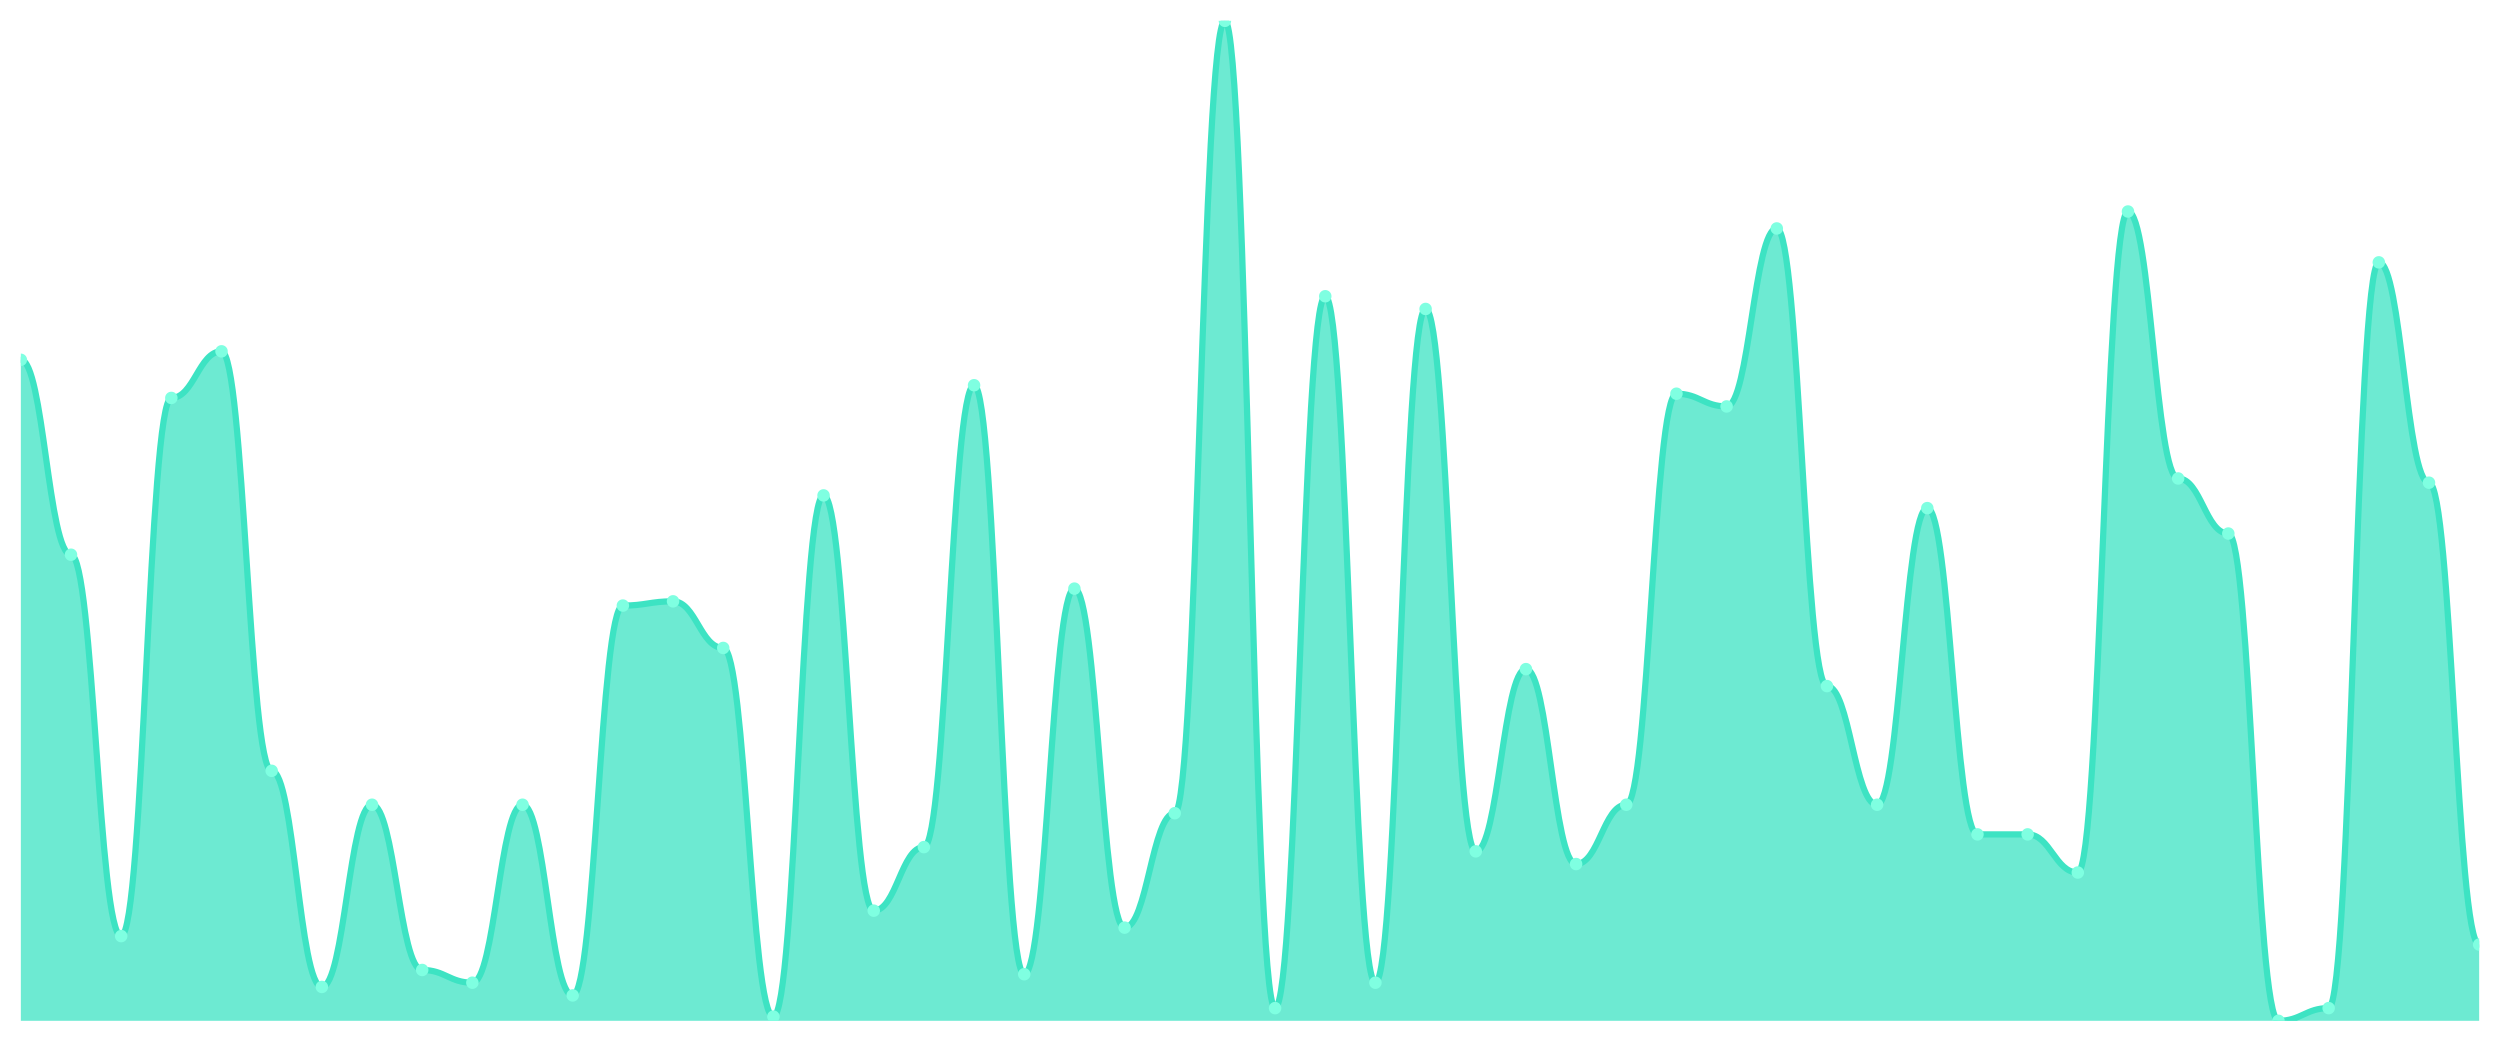
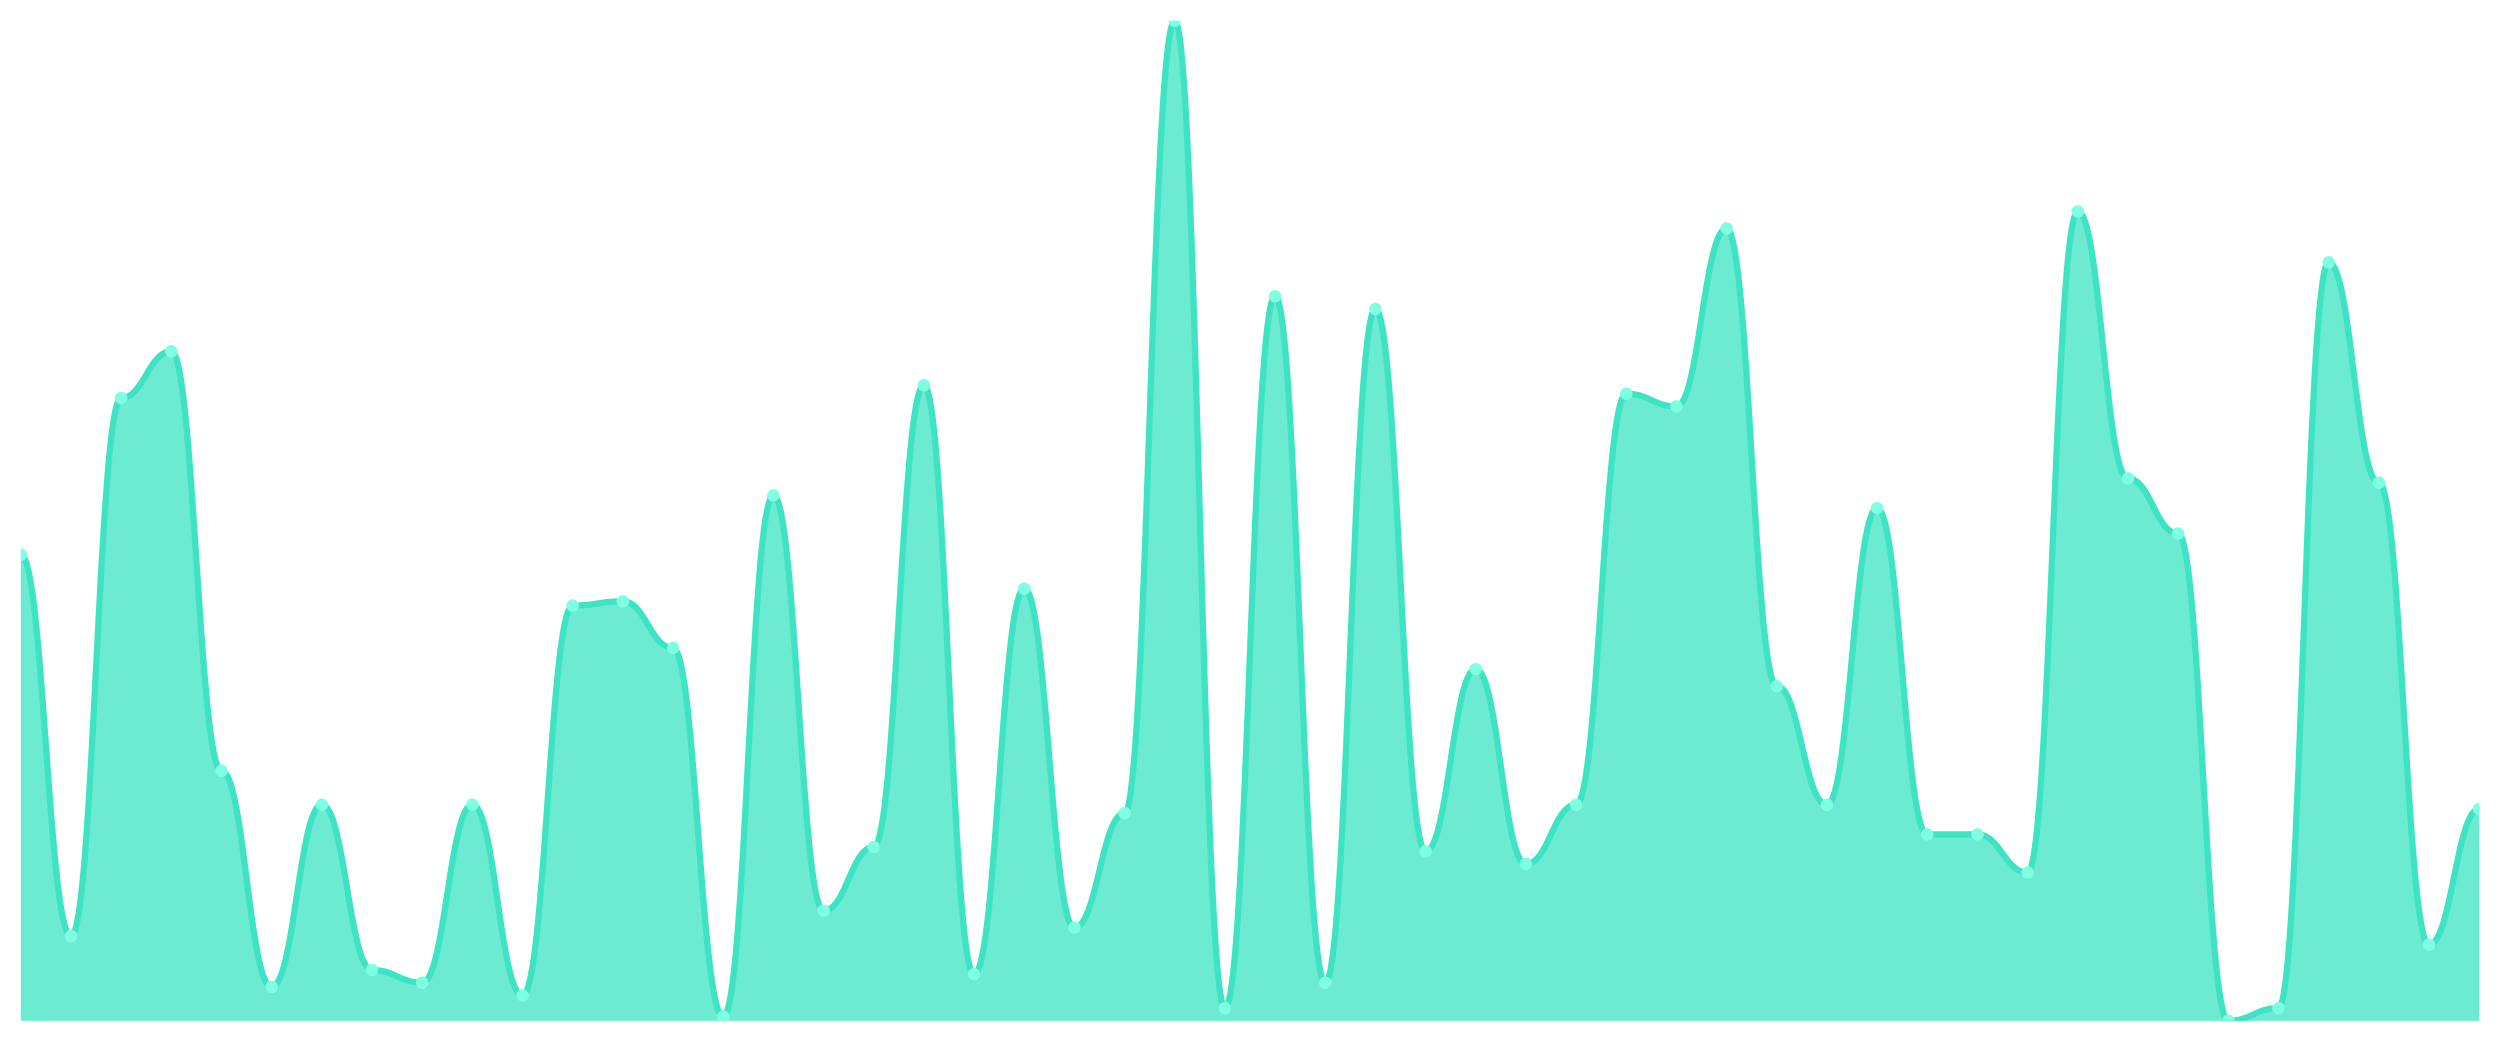
<svg xmlns="http://www.w3.org/2000/svg" viewBox="0 0 1200 500" width="1200" height="500">
  <defs>
    <clipPath id="c">
      <rect x="10" y="10" width="1180" height="480" />
    </clipPath>
  </defs>
  <rect width="1200" height="500" fill="none" />
  <g clip-path="url(#c)">
-     <path d="M 10,490 L 10,172.712 C 20.837,172.712 23.245,266.271 34.082,266.271 C 44.918,266.271 47.327,449.322 58.163,449.322 C 69,449.322 71.408,191.017 82.245,191.017 C 93.082,191.017 95.49,168.644 106.327,168.644 C 117.163,168.644 119.571,370 130.408,370 C 141.245,370 143.653,473.729 154.49,473.729 C 165.327,473.729 167.735,386.271 178.571,386.271 C 189.408,386.271 191.816,465.593 202.653,465.593 C 213.49,465.593 215.898,471.695 226.735,471.695 C 237.571,471.695 239.98,386.271 250.816,386.271 C 261.653,386.271 264.061,477.797 274.898,477.797 C 285.735,477.797 288.143,290.678 298.98,290.678 C 309.816,290.678 312.224,288.644 323.061,288.644 C 333.898,288.644 336.306,311.017 347.143,311.017 C 357.98,311.017 360.388,487.966 371.224,487.966 C 382.061,487.966 384.469,237.797 395.306,237.797 C 406.143,237.797 408.551,437.119 419.388,437.119 C 430.224,437.119 432.633,406.61 443.469,406.61 C 454.306,406.61 456.714,184.915 467.551,184.915 C 478.388,184.915 480.796,467.627 491.633,467.627 C 502.469,467.627 504.878,282.542 515.714,282.542 C 526.551,282.542 528.959,445.254 539.796,445.254 C 550.633,445.254 553.041,390.339 563.878,390.339 C 574.714,390.339 577.122,10 587.959,10 C 598.796,10 601.204,483.898 612.041,483.898 C 622.878,483.898 625.286,142.203 636.122,142.203 C 646.959,142.203 649.367,471.695 660.204,471.695 C 671.041,471.695 673.449,148.305 684.286,148.305 C 695.122,148.305 697.531,408.644 708.367,408.644 C 719.204,408.644 721.612,321.186 732.449,321.186 C 743.286,321.186 745.694,414.746 756.531,414.746 C 767.367,414.746 769.776,386.271 780.612,386.271 C 791.449,386.271 793.857,188.983 804.694,188.983 C 815.531,188.983 817.939,195.085 828.776,195.085 C 839.612,195.085 842.02,109.661 852.857,109.661 C 863.694,109.661 866.102,329.322 876.939,329.322 C 887.776,329.322 890.184,386.271 901.02,386.271 C 911.857,386.271 914.265,243.898 925.102,243.898 C 935.939,243.898 938.347,400.508 949.184,400.508 C 960.02,400.508 962.429,400.508 973.265,400.508 C 984.102,400.508 986.51,418.814 997.347,418.814 C 1008.184,418.814 1010.592,101.525 1021.429,101.525 C 1032.265,101.525 1034.673,229.661 1045.51,229.661 C 1056.347,229.661 1058.755,256.102 1069.592,256.102 C 1080.429,256.102 1082.837,490 1093.673,490 C 1104.51,490 1106.918,483.898 1117.755,483.898 C 1128.592,483.898 1131,125.932 1141.837,125.932 C 1152.673,125.932 1155.082,231.695 1165.918,231.695 C 1176.755,231.695 1179.163,453.39 1190,453.39 L 1190,490 Z" fill="rgba(61,227,195,0.75)" />
-     <path d="M 10,172.712 C 20.837,172.712 23.245,266.271 34.082,266.271 C 44.918,266.271 47.327,449.322 58.163,449.322 C 69,449.322 71.408,191.017 82.245,191.017 C 93.082,191.017 95.49,168.644 106.327,168.644 C 117.163,168.644 119.571,370 130.408,370 C 141.245,370 143.653,473.729 154.49,473.729 C 165.327,473.729 167.735,386.271 178.571,386.271 C 189.408,386.271 191.816,465.593 202.653,465.593 C 213.49,465.593 215.898,471.695 226.735,471.695 C 237.571,471.695 239.98,386.271 250.816,386.271 C 261.653,386.271 264.061,477.797 274.898,477.797 C 285.735,477.797 288.143,290.678 298.98,290.678 C 309.816,290.678 312.224,288.644 323.061,288.644 C 333.898,288.644 336.306,311.017 347.143,311.017 C 357.98,311.017 360.388,487.966 371.224,487.966 C 382.061,487.966 384.469,237.797 395.306,237.797 C 406.143,237.797 408.551,437.119 419.388,437.119 C 430.224,437.119 432.633,406.61 443.469,406.61 C 454.306,406.61 456.714,184.915 467.551,184.915 C 478.388,184.915 480.796,467.627 491.633,467.627 C 502.469,467.627 504.878,282.542 515.714,282.542 C 526.551,282.542 528.959,445.254 539.796,445.254 C 550.633,445.254 553.041,390.339 563.878,390.339 C 574.714,390.339 577.122,10 587.959,10 C 598.796,10 601.204,483.898 612.041,483.898 C 622.878,483.898 625.286,142.203 636.122,142.203 C 646.959,142.203 649.367,471.695 660.204,471.695 C 671.041,471.695 673.449,148.305 684.286,148.305 C 695.122,148.305 697.531,408.644 708.367,408.644 C 719.204,408.644 721.612,321.186 732.449,321.186 C 743.286,321.186 745.694,414.746 756.531,414.746 C 767.367,414.746 769.776,386.271 780.612,386.271 C 791.449,386.271 793.857,188.983 804.694,188.983 C 815.531,188.983 817.939,195.085 828.776,195.085 C 839.612,195.085 842.02,109.661 852.857,109.661 C 863.694,109.661 866.102,329.322 876.939,329.322 C 887.776,329.322 890.184,386.271 901.02,386.271 C 911.857,386.271 914.265,243.898 925.102,243.898 C 935.939,243.898 938.347,400.508 949.184,400.508 C 960.02,400.508 962.429,400.508 973.265,400.508 C 984.102,400.508 986.51,418.814 997.347,418.814 C 1008.184,418.814 1010.592,101.525 1021.429,101.525 C 1032.265,101.525 1034.673,229.661 1045.51,229.661 C 1056.347,229.661 1058.755,256.102 1069.592,256.102 C 1080.429,256.102 1082.837,490 1093.673,490 C 1104.51,490 1106.918,483.898 1117.755,483.898 C 1128.592,483.898 1131,125.932 1141.837,125.932 C 1152.673,125.932 1155.082,231.695 1165.918,231.695 C 1176.755,231.695 1179.163,453.39 1190,453.39" fill="none" stroke="#3de3c3" stroke-width="3" stroke-linecap="round" stroke-linejoin="round" />
-     <circle cx="10" cy="172.712" r="3" fill="#7fffe1" />
-     <circle cx="34.082" cy="266.271" r="3" fill="#7fffe1" />
-     <circle cx="58.163" cy="449.322" r="3" fill="#7fffe1" />
-     <circle cx="82.245" cy="191.017" r="3" fill="#7fffe1" />
-     <circle cx="106.327" cy="168.644" r="3" fill="#7fffe1" />
-     <circle cx="130.408" cy="370" r="3" fill="#7fffe1" />
-     <circle cx="154.49" cy="473.729" r="3" fill="#7fffe1" />
-     <circle cx="178.571" cy="386.271" r="3" fill="#7fffe1" />
-     <circle cx="202.653" cy="465.593" r="3" fill="#7fffe1" />
-     <circle cx="226.735" cy="471.695" r="3" fill="#7fffe1" />
-     <circle cx="250.816" cy="386.271" r="3" fill="#7fffe1" />
-     <circle cx="274.898" cy="477.797" r="3" fill="#7fffe1" />
-     <circle cx="298.98" cy="290.678" r="3" fill="#7fffe1" />
-     <circle cx="323.061" cy="288.644" r="3" fill="#7fffe1" />
-     <circle cx="347.143" cy="311.017" r="3" fill="#7fffe1" />
-     <circle cx="371.224" cy="487.966" r="3" fill="#7fffe1" />
-     <circle cx="395.306" cy="237.797" r="3" fill="#7fffe1" />
-     <circle cx="419.388" cy="437.119" r="3" fill="#7fffe1" />
-     <circle cx="443.469" cy="406.61" r="3" fill="#7fffe1" />
-     <circle cx="467.551" cy="184.915" r="3" fill="#7fffe1" />
-     <circle cx="491.633" cy="467.627" r="3" fill="#7fffe1" />
-     <circle cx="515.714" cy="282.542" r="3" fill="#7fffe1" />
-     <circle cx="539.796" cy="445.254" r="3" fill="#7fffe1" />
-     <circle cx="563.878" cy="390.339" r="3" fill="#7fffe1" />
-     <circle cx="587.959" cy="10" r="3" fill="#7fffe1" />
-     <circle cx="612.041" cy="483.898" r="3" fill="#7fffe1" />
-     <circle cx="636.122" cy="142.203" r="3" fill="#7fffe1" />
-     <circle cx="660.204" cy="471.695" r="3" fill="#7fffe1" />
-     <circle cx="684.286" cy="148.305" r="3" fill="#7fffe1" />
-     <circle cx="708.367" cy="408.644" r="3" fill="#7fffe1" />
-     <circle cx="732.449" cy="321.186" r="3" fill="#7fffe1" />
-     <circle cx="756.531" cy="414.746" r="3" fill="#7fffe1" />
-     <circle cx="780.612" cy="386.271" r="3" fill="#7fffe1" />
-     <circle cx="804.694" cy="188.983" r="3" fill="#7fffe1" />
-     <circle cx="828.776" cy="195.085" r="3" fill="#7fffe1" />
-     <circle cx="852.857" cy="109.661" r="3" fill="#7fffe1" />
-     <circle cx="876.939" cy="329.322" r="3" fill="#7fffe1" />
-     <circle cx="901.02" cy="386.271" r="3" fill="#7fffe1" />
-     <circle cx="925.102" cy="243.898" r="3" fill="#7fffe1" />
+     <path d="M 10,490 L 10,266.271 C 20.837,266.271 23.245,449.322 34.082,449.322 C 44.918,449.322 47.327,191.017 58.163,191.017 C 69,191.017 71.408,168.644 82.245,168.644 C 93.082,168.644 95.49,370 106.327,370 C 117.163,370 119.571,473.729 130.408,473.729 C 141.245,473.729 143.653,386.271 154.49,386.271 C 165.327,386.271 167.735,465.593 178.571,465.593 C 189.408,465.593 191.816,471.695 202.653,471.695 C 213.49,471.695 215.898,386.271 226.735,386.271 C 237.571,386.271 239.98,477.797 250.816,477.797 C 261.653,477.797 264.061,290.678 274.898,290.678 C 285.735,290.678 288.143,288.644 298.98,288.644 C 309.816,288.644 312.224,311.017 323.061,311.017 C 333.898,311.017 336.306,487.966 347.143,487.966 C 357.98,487.966 360.388,237.797 371.224,237.797 C 382.061,237.797 384.469,437.119 395.306,437.119 C 406.143,437.119 408.551,406.61 419.388,406.61 C 430.224,406.61 432.633,184.915 443.469,184.915 C 454.306,184.915 456.714,467.627 467.551,467.627 C 478.388,467.627 480.796,282.542 491.633,282.542 C 502.469,282.542 504.878,445.254 515.714,445.254 C 526.551,445.254 528.959,390.339 539.796,390.339 C 550.633,390.339 553.041,10 563.878,10 C 574.714,10 577.122,483.898 587.959,483.898 C 598.796,483.898 601.204,142.203 612.041,142.203 C 622.878,142.203 625.286,471.695 636.122,471.695 C 646.959,471.695 649.367,148.305 660.204,148.305 C 671.041,148.305 673.449,408.644 684.286,408.644 C 695.122,408.644 697.531,321.186 708.367,321.186 C 719.204,321.186 721.612,414.746 732.449,414.746 C 743.286,414.746 745.694,386.271 756.531,386.271 C 767.367,386.271 769.776,188.983 780.612,188.983 C 791.449,188.983 793.857,195.085 804.694,195.085 C 815.531,195.085 817.939,109.661 828.776,109.661 C 839.612,109.661 842.02,329.322 852.857,329.322 C 863.694,329.322 866.102,386.271 876.939,386.271 C 887.776,386.271 890.184,243.898 901.02,243.898 C 911.857,243.898 914.265,400.508 925.102,400.508 C 935.939,400.508 938.347,400.508 949.184,400.508 C 960.02,400.508 962.429,418.814 973.265,418.814 C 984.102,418.814 986.51,101.525 997.347,101.525 C 1008.184,101.525 1010.592,229.661 1021.429,229.661 C 1032.265,229.661 1034.673,256.102 1045.51,256.102 C 1056.347,256.102 1058.755,490 1069.592,490 C 1080.429,490 1082.837,483.898 1093.673,483.898 C 1104.51,483.898 1106.918,125.932 1117.755,125.932 C 1128.592,125.932 1131,231.695 1141.837,231.695 C 1152.673,231.695 1155.082,453.39 1165.918,453.39 C 1176.755,453.39 1179.163,388.305 1190,388.305 L 1190,490 Z" fill="rgba(61,227,195,0.75)" />
+     <path d="M 10,266.271 C 20.837,266.271 23.245,449.322 34.082,449.322 C 44.918,449.322 47.327,191.017 58.163,191.017 C 69,191.017 71.408,168.644 82.245,168.644 C 93.082,168.644 95.49,370 106.327,370 C 117.163,370 119.571,473.729 130.408,473.729 C 141.245,473.729 143.653,386.271 154.49,386.271 C 165.327,386.271 167.735,465.593 178.571,465.593 C 189.408,465.593 191.816,471.695 202.653,471.695 C 213.49,471.695 215.898,386.271 226.735,386.271 C 237.571,386.271 239.98,477.797 250.816,477.797 C 261.653,477.797 264.061,290.678 274.898,290.678 C 285.735,290.678 288.143,288.644 298.98,288.644 C 309.816,288.644 312.224,311.017 323.061,311.017 C 333.898,311.017 336.306,487.966 347.143,487.966 C 357.98,487.966 360.388,237.797 371.224,237.797 C 382.061,237.797 384.469,437.119 395.306,437.119 C 406.143,437.119 408.551,406.61 419.388,406.61 C 430.224,406.61 432.633,184.915 443.469,184.915 C 454.306,184.915 456.714,467.627 467.551,467.627 C 478.388,467.627 480.796,282.542 491.633,282.542 C 502.469,282.542 504.878,445.254 515.714,445.254 C 526.551,445.254 528.959,390.339 539.796,390.339 C 550.633,390.339 553.041,10 563.878,10 C 574.714,10 577.122,483.898 587.959,483.898 C 598.796,483.898 601.204,142.203 612.041,142.203 C 622.878,142.203 625.286,471.695 636.122,471.695 C 646.959,471.695 649.367,148.305 660.204,148.305 C 671.041,148.305 673.449,408.644 684.286,408.644 C 695.122,408.644 697.531,321.186 708.367,321.186 C 719.204,321.186 721.612,414.746 732.449,414.746 C 743.286,414.746 745.694,386.271 756.531,386.271 C 767.367,386.271 769.776,188.983 780.612,188.983 C 791.449,188.983 793.857,195.085 804.694,195.085 C 815.531,195.085 817.939,109.661 828.776,109.661 C 839.612,109.661 842.02,329.322 852.857,329.322 C 863.694,329.322 866.102,386.271 876.939,386.271 C 887.776,386.271 890.184,243.898 901.02,243.898 C 911.857,243.898 914.265,400.508 925.102,400.508 C 935.939,400.508 938.347,400.508 949.184,400.508 C 960.02,400.508 962.429,418.814 973.265,418.814 C 984.102,418.814 986.51,101.525 997.347,101.525 C 1008.184,101.525 1010.592,229.661 1021.429,229.661 C 1032.265,229.661 1034.673,256.102 1045.51,256.102 C 1056.347,256.102 1058.755,490 1069.592,490 C 1080.429,490 1082.837,483.898 1093.673,483.898 C 1104.51,483.898 1106.918,125.932 1117.755,125.932 C 1128.592,125.932 1131,231.695 1141.837,231.695 C 1152.673,231.695 1155.082,453.39 1165.918,453.39 C 1176.755,453.39 1179.163,388.305 1190,388.305" fill="none" stroke="#3de3c3" stroke-width="3" stroke-linecap="round" stroke-linejoin="round" />
+     <circle cx="10" cy="266.271" r="3" fill="#7fffe1" />
+     <circle cx="34.082" cy="449.322" r="3" fill="#7fffe1" />
+     <circle cx="58.163" cy="191.017" r="3" fill="#7fffe1" />
+     <circle cx="82.245" cy="168.644" r="3" fill="#7fffe1" />
+     <circle cx="106.327" cy="370" r="3" fill="#7fffe1" />
+     <circle cx="130.408" cy="473.729" r="3" fill="#7fffe1" />
+     <circle cx="154.49" cy="386.271" r="3" fill="#7fffe1" />
+     <circle cx="178.571" cy="465.593" r="3" fill="#7fffe1" />
+     <circle cx="202.653" cy="471.695" r="3" fill="#7fffe1" />
+     <circle cx="226.735" cy="386.271" r="3" fill="#7fffe1" />
+     <circle cx="250.816" cy="477.797" r="3" fill="#7fffe1" />
+     <circle cx="274.898" cy="290.678" r="3" fill="#7fffe1" />
+     <circle cx="298.98" cy="288.644" r="3" fill="#7fffe1" />
+     <circle cx="323.061" cy="311.017" r="3" fill="#7fffe1" />
+     <circle cx="347.143" cy="487.966" r="3" fill="#7fffe1" />
+     <circle cx="371.224" cy="237.797" r="3" fill="#7fffe1" />
+     <circle cx="395.306" cy="437.119" r="3" fill="#7fffe1" />
+     <circle cx="419.388" cy="406.61" r="3" fill="#7fffe1" />
+     <circle cx="443.469" cy="184.915" r="3" fill="#7fffe1" />
+     <circle cx="467.551" cy="467.627" r="3" fill="#7fffe1" />
+     <circle cx="491.633" cy="282.542" r="3" fill="#7fffe1" />
+     <circle cx="515.714" cy="445.254" r="3" fill="#7fffe1" />
+     <circle cx="539.796" cy="390.339" r="3" fill="#7fffe1" />
+     <circle cx="563.878" cy="10" r="3" fill="#7fffe1" />
+     <circle cx="587.959" cy="483.898" r="3" fill="#7fffe1" />
+     <circle cx="612.041" cy="142.203" r="3" fill="#7fffe1" />
+     <circle cx="636.122" cy="471.695" r="3" fill="#7fffe1" />
+     <circle cx="660.204" cy="148.305" r="3" fill="#7fffe1" />
+     <circle cx="684.286" cy="408.644" r="3" fill="#7fffe1" />
+     <circle cx="708.367" cy="321.186" r="3" fill="#7fffe1" />
+     <circle cx="732.449" cy="414.746" r="3" fill="#7fffe1" />
+     <circle cx="756.531" cy="386.271" r="3" fill="#7fffe1" />
+     <circle cx="780.612" cy="188.983" r="3" fill="#7fffe1" />
+     <circle cx="804.694" cy="195.085" r="3" fill="#7fffe1" />
+     <circle cx="828.776" cy="109.661" r="3" fill="#7fffe1" />
+     <circle cx="852.857" cy="329.322" r="3" fill="#7fffe1" />
+     <circle cx="876.939" cy="386.271" r="3" fill="#7fffe1" />
+     <circle cx="901.02" cy="243.898" r="3" fill="#7fffe1" />
+     <circle cx="925.102" cy="400.508" r="3" fill="#7fffe1" />
    <circle cx="949.184" cy="400.508" r="3" fill="#7fffe1" />
-     <circle cx="973.265" cy="400.508" r="3" fill="#7fffe1" />
-     <circle cx="997.347" cy="418.814" r="3" fill="#7fffe1" />
-     <circle cx="1021.429" cy="101.525" r="3" fill="#7fffe1" />
-     <circle cx="1045.51" cy="229.661" r="3" fill="#7fffe1" />
-     <circle cx="1069.592" cy="256.102" r="3" fill="#7fffe1" />
-     <circle cx="1093.673" cy="490" r="3" fill="#7fffe1" />
-     <circle cx="1117.755" cy="483.898" r="3" fill="#7fffe1" />
-     <circle cx="1141.837" cy="125.932" r="3" fill="#7fffe1" />
-     <circle cx="1165.918" cy="231.695" r="3" fill="#7fffe1" />
-     <circle cx="1190" cy="453.39" r="3" fill="#7fffe1" />
+     <circle cx="973.265" cy="418.814" r="3" fill="#7fffe1" />
+     <circle cx="997.347" cy="101.525" r="3" fill="#7fffe1" />
+     <circle cx="1021.429" cy="229.661" r="3" fill="#7fffe1" />
+     <circle cx="1045.51" cy="256.102" r="3" fill="#7fffe1" />
+     <circle cx="1069.592" cy="490" r="3" fill="#7fffe1" />
+     <circle cx="1093.673" cy="483.898" r="3" fill="#7fffe1" />
+     <circle cx="1117.755" cy="125.932" r="3" fill="#7fffe1" />
+     <circle cx="1141.837" cy="231.695" r="3" fill="#7fffe1" />
+     <circle cx="1165.918" cy="453.39" r="3" fill="#7fffe1" />
+     <circle cx="1190" cy="388.305" r="3" fill="#7fffe1" />
  </g>
</svg>
